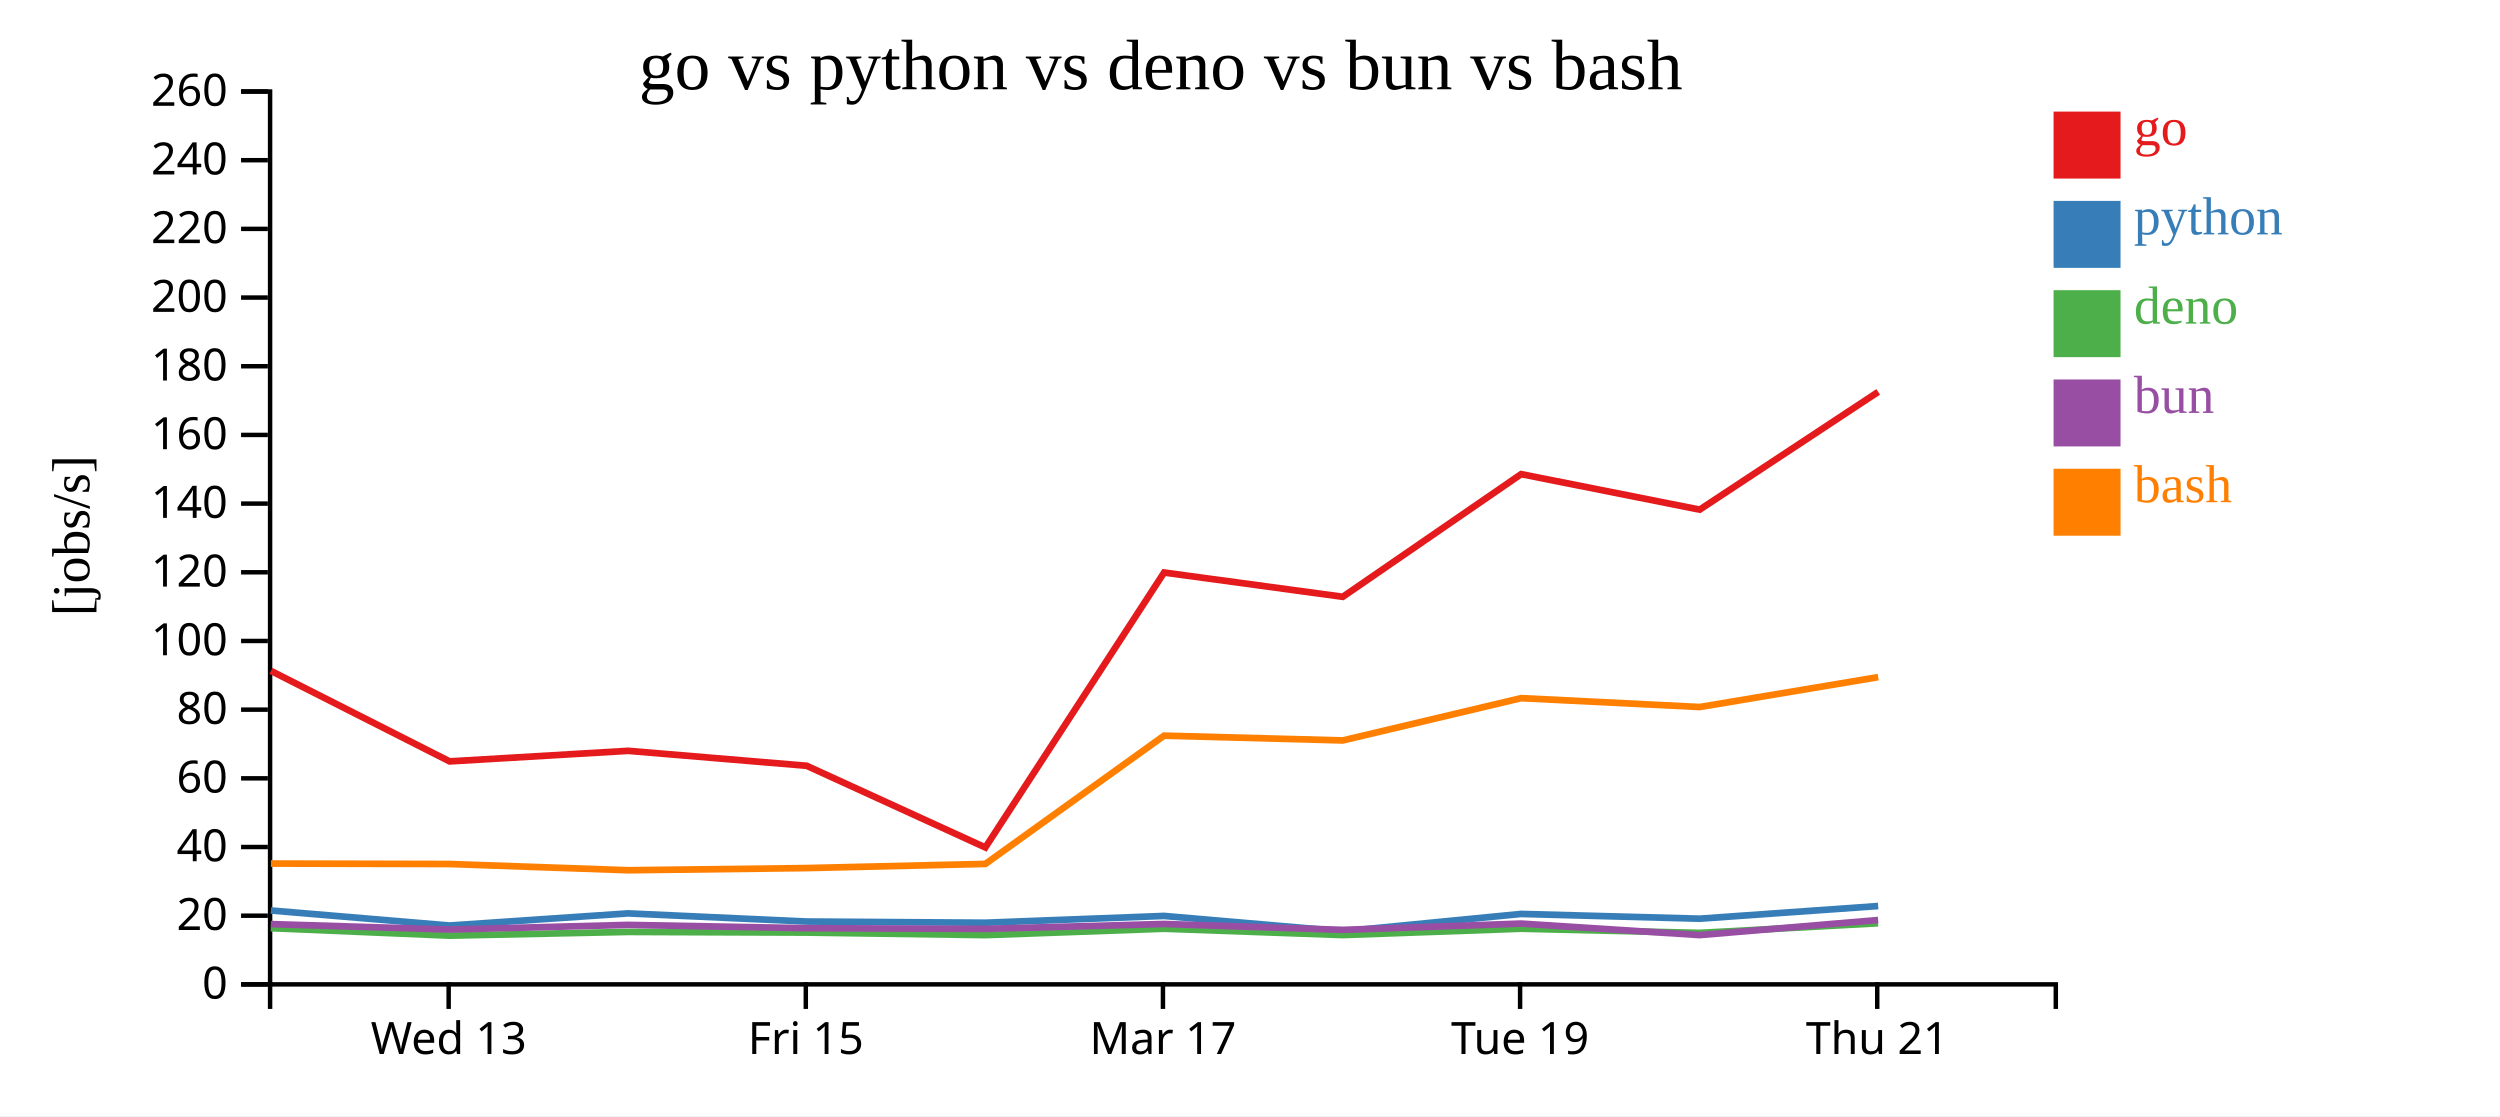
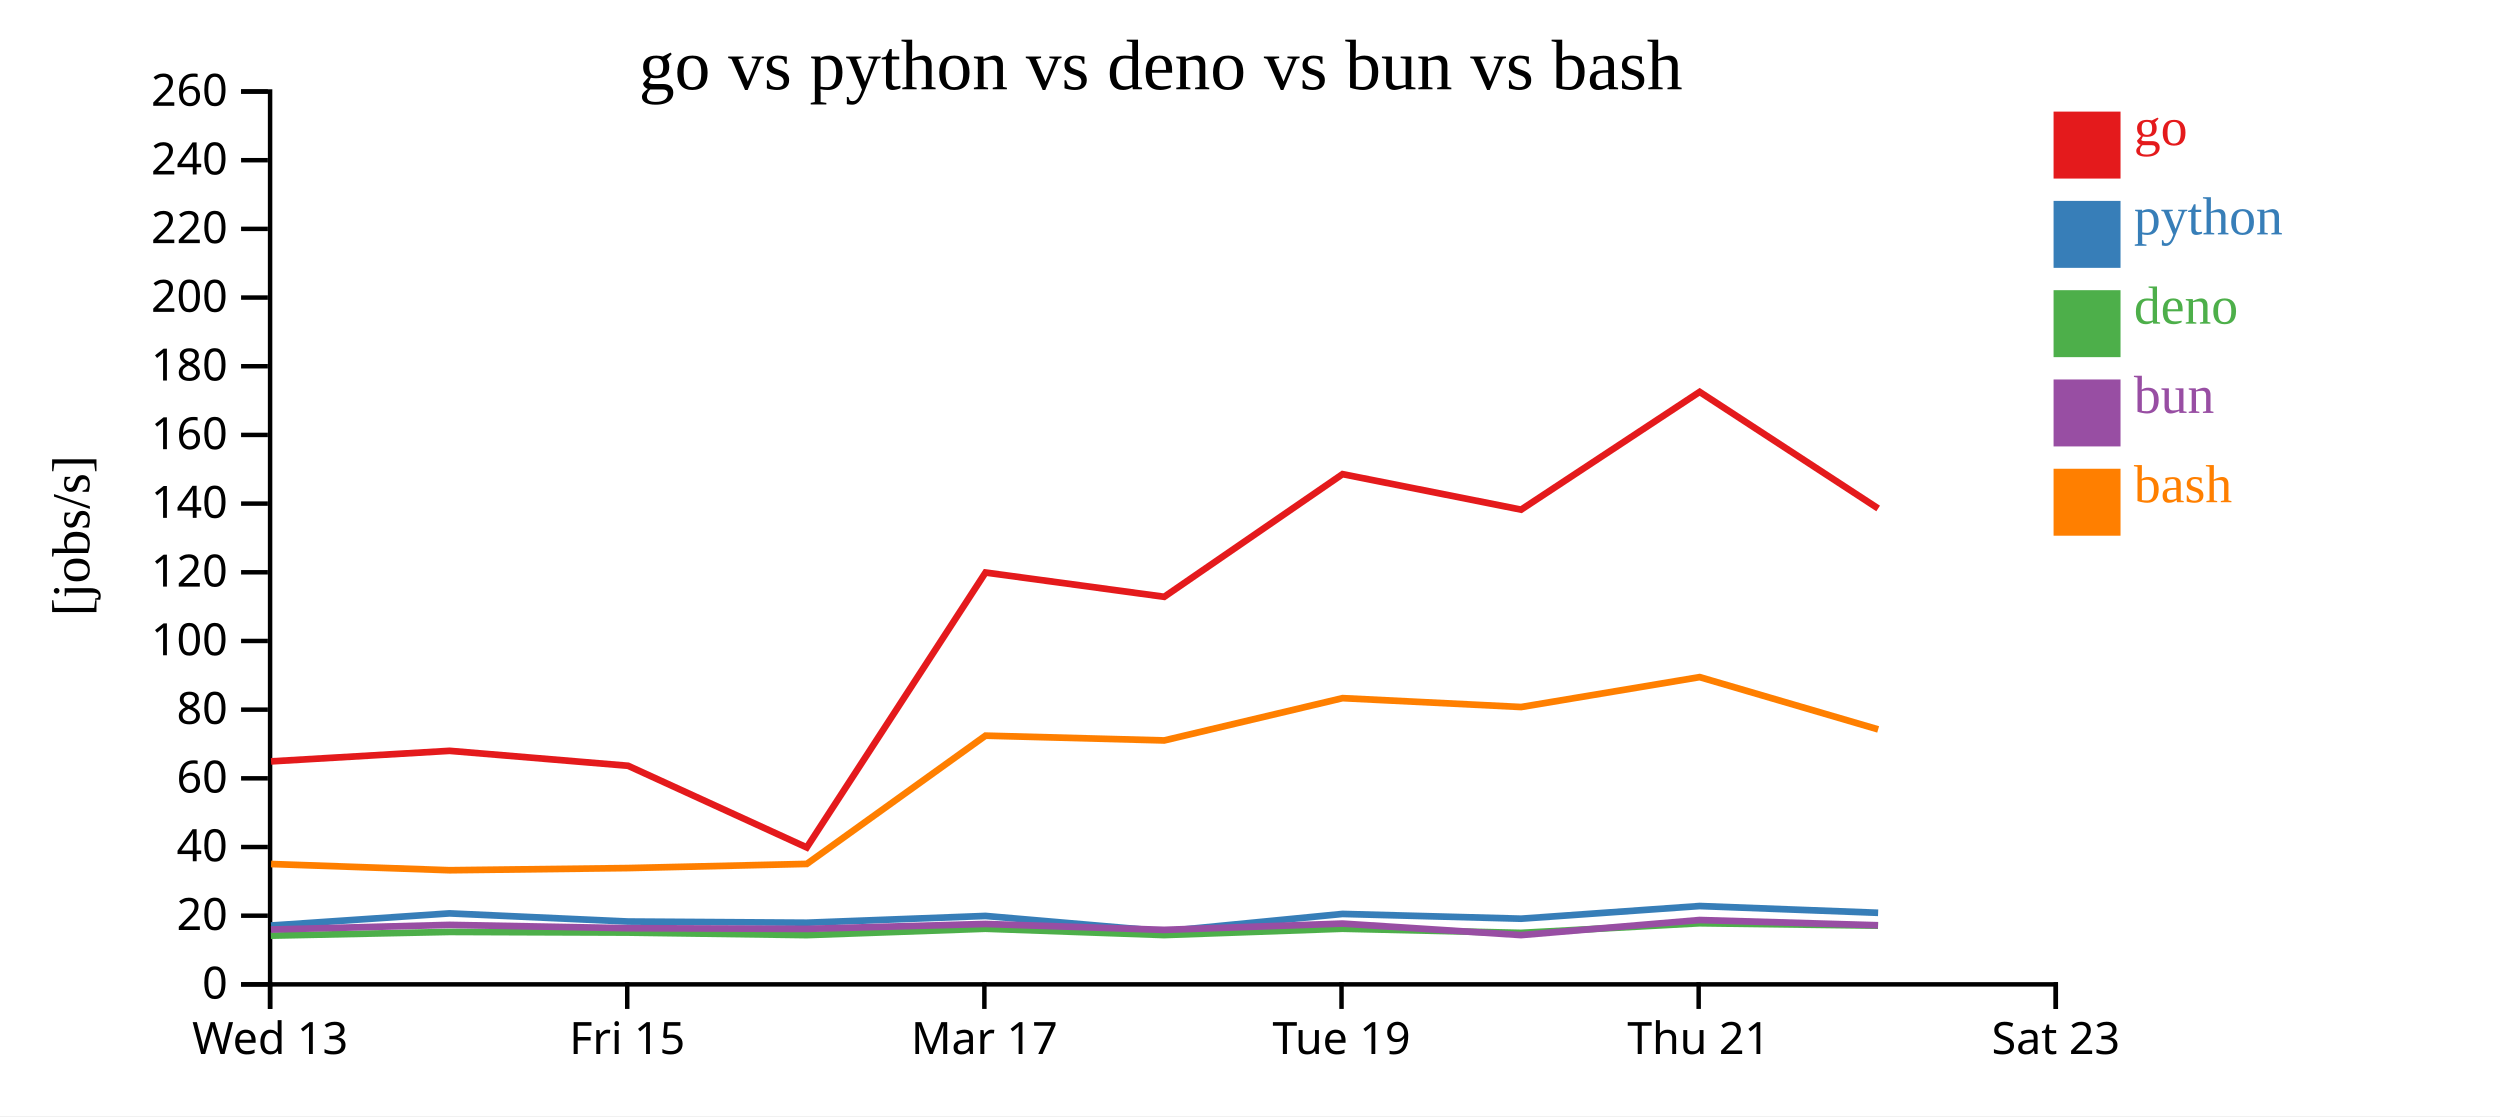
<svg xmlns="http://www.w3.org/2000/svg" width="560" height="250">
  <rect width="100%" height="100%" fill="white" />
  <g transform="translate(60,20)">
    <g transform="translate(0,200)" fill="none" font-size="10" font-family="sans-serif" text-anchor="middle">
      <path class="domain" stroke="currentColor" d="M0.5,6V0.5H400.5V6" />
-       <g class="tick" opacity="1" transform="translate(40.5,0)">
+       <g class="tick" opacity="1" transform="translate(0.5,0)">
        <line stroke="currentColor" y2="6" />
        <text fill="currentColor" y="9" dy="0.71em">Wed 13</text>
      </g>
-       <g class="tick" opacity="1" transform="translate(120.5,0)">
+       <g class="tick" opacity="1" transform="translate(80.5,0)">
        <line stroke="currentColor" y2="6" />
        <text fill="currentColor" y="9" dy="0.71em">Fri 15</text>
      </g>
-       <g class="tick" opacity="1" transform="translate(200.5,0)">
+       <g class="tick" opacity="1" transform="translate(160.5,0)">
        <line stroke="currentColor" y2="6" />
        <text fill="currentColor" y="9" dy="0.71em">Mar 17</text>
      </g>
-       <g class="tick" opacity="1" transform="translate(280.5,0)">
+       <g class="tick" opacity="1" transform="translate(240.5,0)">
        <line stroke="currentColor" y2="6" />
        <text fill="currentColor" y="9" dy="0.71em">Tue 19</text>
      </g>
-       <g class="tick" opacity="1" transform="translate(360.5,0)">
+       <g class="tick" opacity="1" transform="translate(320.5,0)">
        <line stroke="currentColor" y2="6" />
        <text fill="currentColor" y="9" dy="0.71em">Thu 21</text>
+       </g>
+       <g class="tick" opacity="1" transform="translate(400.5,0)">
+         <line stroke="currentColor" y2="6" />
+         <text fill="currentColor" y="9" dy="0.71em">Sat 23</text>
      </g>
    </g>
    <g fill="none" font-size="10" font-family="sans-serif" text-anchor="end">
      <path class="domain" stroke="currentColor" d="M-6,200.5H0.5V0.5H-6" />
      <g class="tick" opacity="1" transform="translate(0,200.5)">
        <line stroke="currentColor" x2="-6" />
        <text fill="currentColor" x="-9" dy="0.32em">0</text>
      </g>
      <g class="tick" opacity="1" transform="translate(0,185.1154)">
        <line stroke="currentColor" x2="-6" />
        <text fill="currentColor" x="-9" dy="0.32em">20</text>
      </g>
      <g class="tick" opacity="1" transform="translate(0,169.7308)">
        <line stroke="currentColor" x2="-6" />
        <text fill="currentColor" x="-9" dy="0.32em">40</text>
      </g>
      <g class="tick" opacity="1" transform="translate(0,154.3462)">
        <line stroke="currentColor" x2="-6" />
        <text fill="currentColor" x="-9" dy="0.32em">60</text>
      </g>
      <g class="tick" opacity="1" transform="translate(0,138.9615)">
        <line stroke="currentColor" x2="-6" />
        <text fill="currentColor" x="-9" dy="0.32em">80</text>
      </g>
      <g class="tick" opacity="1" transform="translate(0,123.5769)">
        <line stroke="currentColor" x2="-6" />
        <text fill="currentColor" x="-9" dy="0.32em">100</text>
      </g>
      <g class="tick" opacity="1" transform="translate(0,108.1923)">
        <line stroke="currentColor" x2="-6" />
        <text fill="currentColor" x="-9" dy="0.32em">120</text>
      </g>
      <g class="tick" opacity="1" transform="translate(0,92.80769)">
        <line stroke="currentColor" x2="-6" />
        <text fill="currentColor" x="-9" dy="0.32em">140</text>
      </g>
      <g class="tick" opacity="1" transform="translate(0,77.42308)">
        <line stroke="currentColor" x2="-6" />
        <text fill="currentColor" x="-9" dy="0.32em">160</text>
      </g>
      <g class="tick" opacity="1" transform="translate(0,62.03846)">
        <line stroke="currentColor" x2="-6" />
        <text fill="currentColor" x="-9" dy="0.32em">180</text>
      </g>
      <g class="tick" opacity="1" transform="translate(0,46.65385)">
        <line stroke="currentColor" x2="-6" />
        <text fill="currentColor" x="-9" dy="0.32em">200</text>
      </g>
      <g class="tick" opacity="1" transform="translate(0,31.26923)">
        <line stroke="currentColor" x2="-6" />
        <text fill="currentColor" x="-9" dy="0.32em">220</text>
      </g>
      <g class="tick" opacity="1" transform="translate(0,15.88462)">
        <line stroke="currentColor" x2="-6" />
        <text fill="currentColor" x="-9" dy="0.32em">240</text>
      </g>
      <g class="tick" opacity="1" transform="translate(0,0.5)">
        <line stroke="currentColor" x2="-6" />
        <text fill="currentColor" x="-9" dy="0.32em">260</text>
      </g>
    </g>
    <text text-anchor="middle" style="font-size: 12px" transform="rotate(-90)" y="-40" x="-100">[jobs/s]</text>
    <text text-anchor="middle" style="font-size: 16px" y="0" x="200">go vs python vs deno vs bun vs bash</text>
-     <path class="line" fill="none" stroke="#e41a1c" stroke-width="1.5" d="M0.679,130.273L40.716,150.551L80.702,148.186L120.692,151.535L160.716,169.832L200.754,108.25L240.782,113.686L280.731,86.208L320.727,94.162L360.716,67.784" />
-     <path class="line" fill="none" stroke="#377eb8" stroke-width="1.5" d="M0.676,183.95L40.712,187.318L80.698,184.598L120.688,186.424L160.709,186.692L200.751,185.171L240.78,188.62L280.729,184.721L320.725,185.789L360.714,182.951" />
-     <path class="line" fill="none" stroke="#4daf4a" stroke-width="1.5" d="M0.65,187.909L40.681,189.586L80.672,188.752L120.659,188.902L160.68,189.468L200.725,188.035L240.747,189.456L280.703,188.033L320.694,188.967L360.69,186.81" />
-     <path class="line" fill="none" stroke="#984ea3" stroke-width="1.5" d="M0.664,186.998L40.697,188.217L80.686,187.176L120.674,187.915L160.695,188.071L200.739,186.969L240.763,188.291L280.717,186.883L320.712,189.459L360.703,186.087" />
-     <path class="line" fill="none" stroke="#ff7f00" stroke-width="1.5" d="M0.686,173.438L40.723,173.539L80.71,174.934L120.7,174.449L160.723,173.517L200.757,144.787L240.786,145.859L280.734,136.385L320.73,138.373L360.718,131.673" />
+     <path class="line" fill="none" stroke="#e41a1c" stroke-width="1.5" d="M0.716,150.551L40.702,148.186L80.692,151.535L120.716,169.832L160.754,108.25L200.782,113.686L240.731,86.208L280.727,94.162L320.716,67.784L360.704,93.899" />
+     <path class="line" fill="none" stroke="#377eb8" stroke-width="1.5" d="M0.712,187.318L40.698,184.598L80.688,186.424L120.709,186.692L160.751,185.171L200.78,188.62L240.729,184.721L280.725,185.789L320.714,182.951L360.702,184.467" />
+     <path class="line" fill="none" stroke="#4daf4a" stroke-width="1.5" d="M0.681,189.586L40.672,188.752L80.659,188.902L120.68,189.468L160.725,188.035L200.747,189.456L240.703,188.033L280.694,188.967L320.69,186.81L360.676,187.347" />
+     <path class="line" fill="none" stroke="#984ea3" stroke-width="1.5" d="M0.697,188.217L40.686,187.176L80.674,187.915L120.695,188.071L160.739,186.969L200.763,188.291L240.717,186.883L280.712,189.459L320.703,186.087L360.69,187.26" />
+     <path class="line" fill="none" stroke="#ff7f00" stroke-width="1.5" d="M0.723,173.539L40.71,174.934L80.7,174.449L120.723,173.517L160.757,144.787L200.786,145.859L240.734,136.385L280.73,138.373L320.718,131.673L360.708,143.389" />
    <rect class="dot" x="400" y="5" width="15" height="15" style="fill: #e41a1c;" />
    <rect class="dot" x="400" y="25" width="15" height="15" style="fill: #377eb8;" />
    <rect class="dot" x="400" y="45" width="15" height="15" style="fill: #4daf4a;" />
    <rect class="dot" x="400" y="65" width="15" height="15" style="fill: #984ea3;" />
    <rect class="dot" x="400" y="85" width="15" height="15" style="fill: #ff7f00;" />
    <text class="label" x="418" y="12.5" style="fill: #e41a1c; alignment-baseline: middle;" text-anchor="left">go</text>
    <text class="label" x="418" y="32.5" style="fill: #377eb8; alignment-baseline: middle;" text-anchor="left">python</text>
    <text class="label" x="418" y="52.5" style="fill: #4daf4a; alignment-baseline: middle;" text-anchor="left">deno</text>
    <text class="label" x="418" y="72.5" style="fill: #984ea3; alignment-baseline: middle;" text-anchor="left">bun</text>
    <text class="label" x="418" y="92.5" style="fill: #ff7f00; alignment-baseline: middle;" text-anchor="left">bash</text>
  </g>
</svg>
